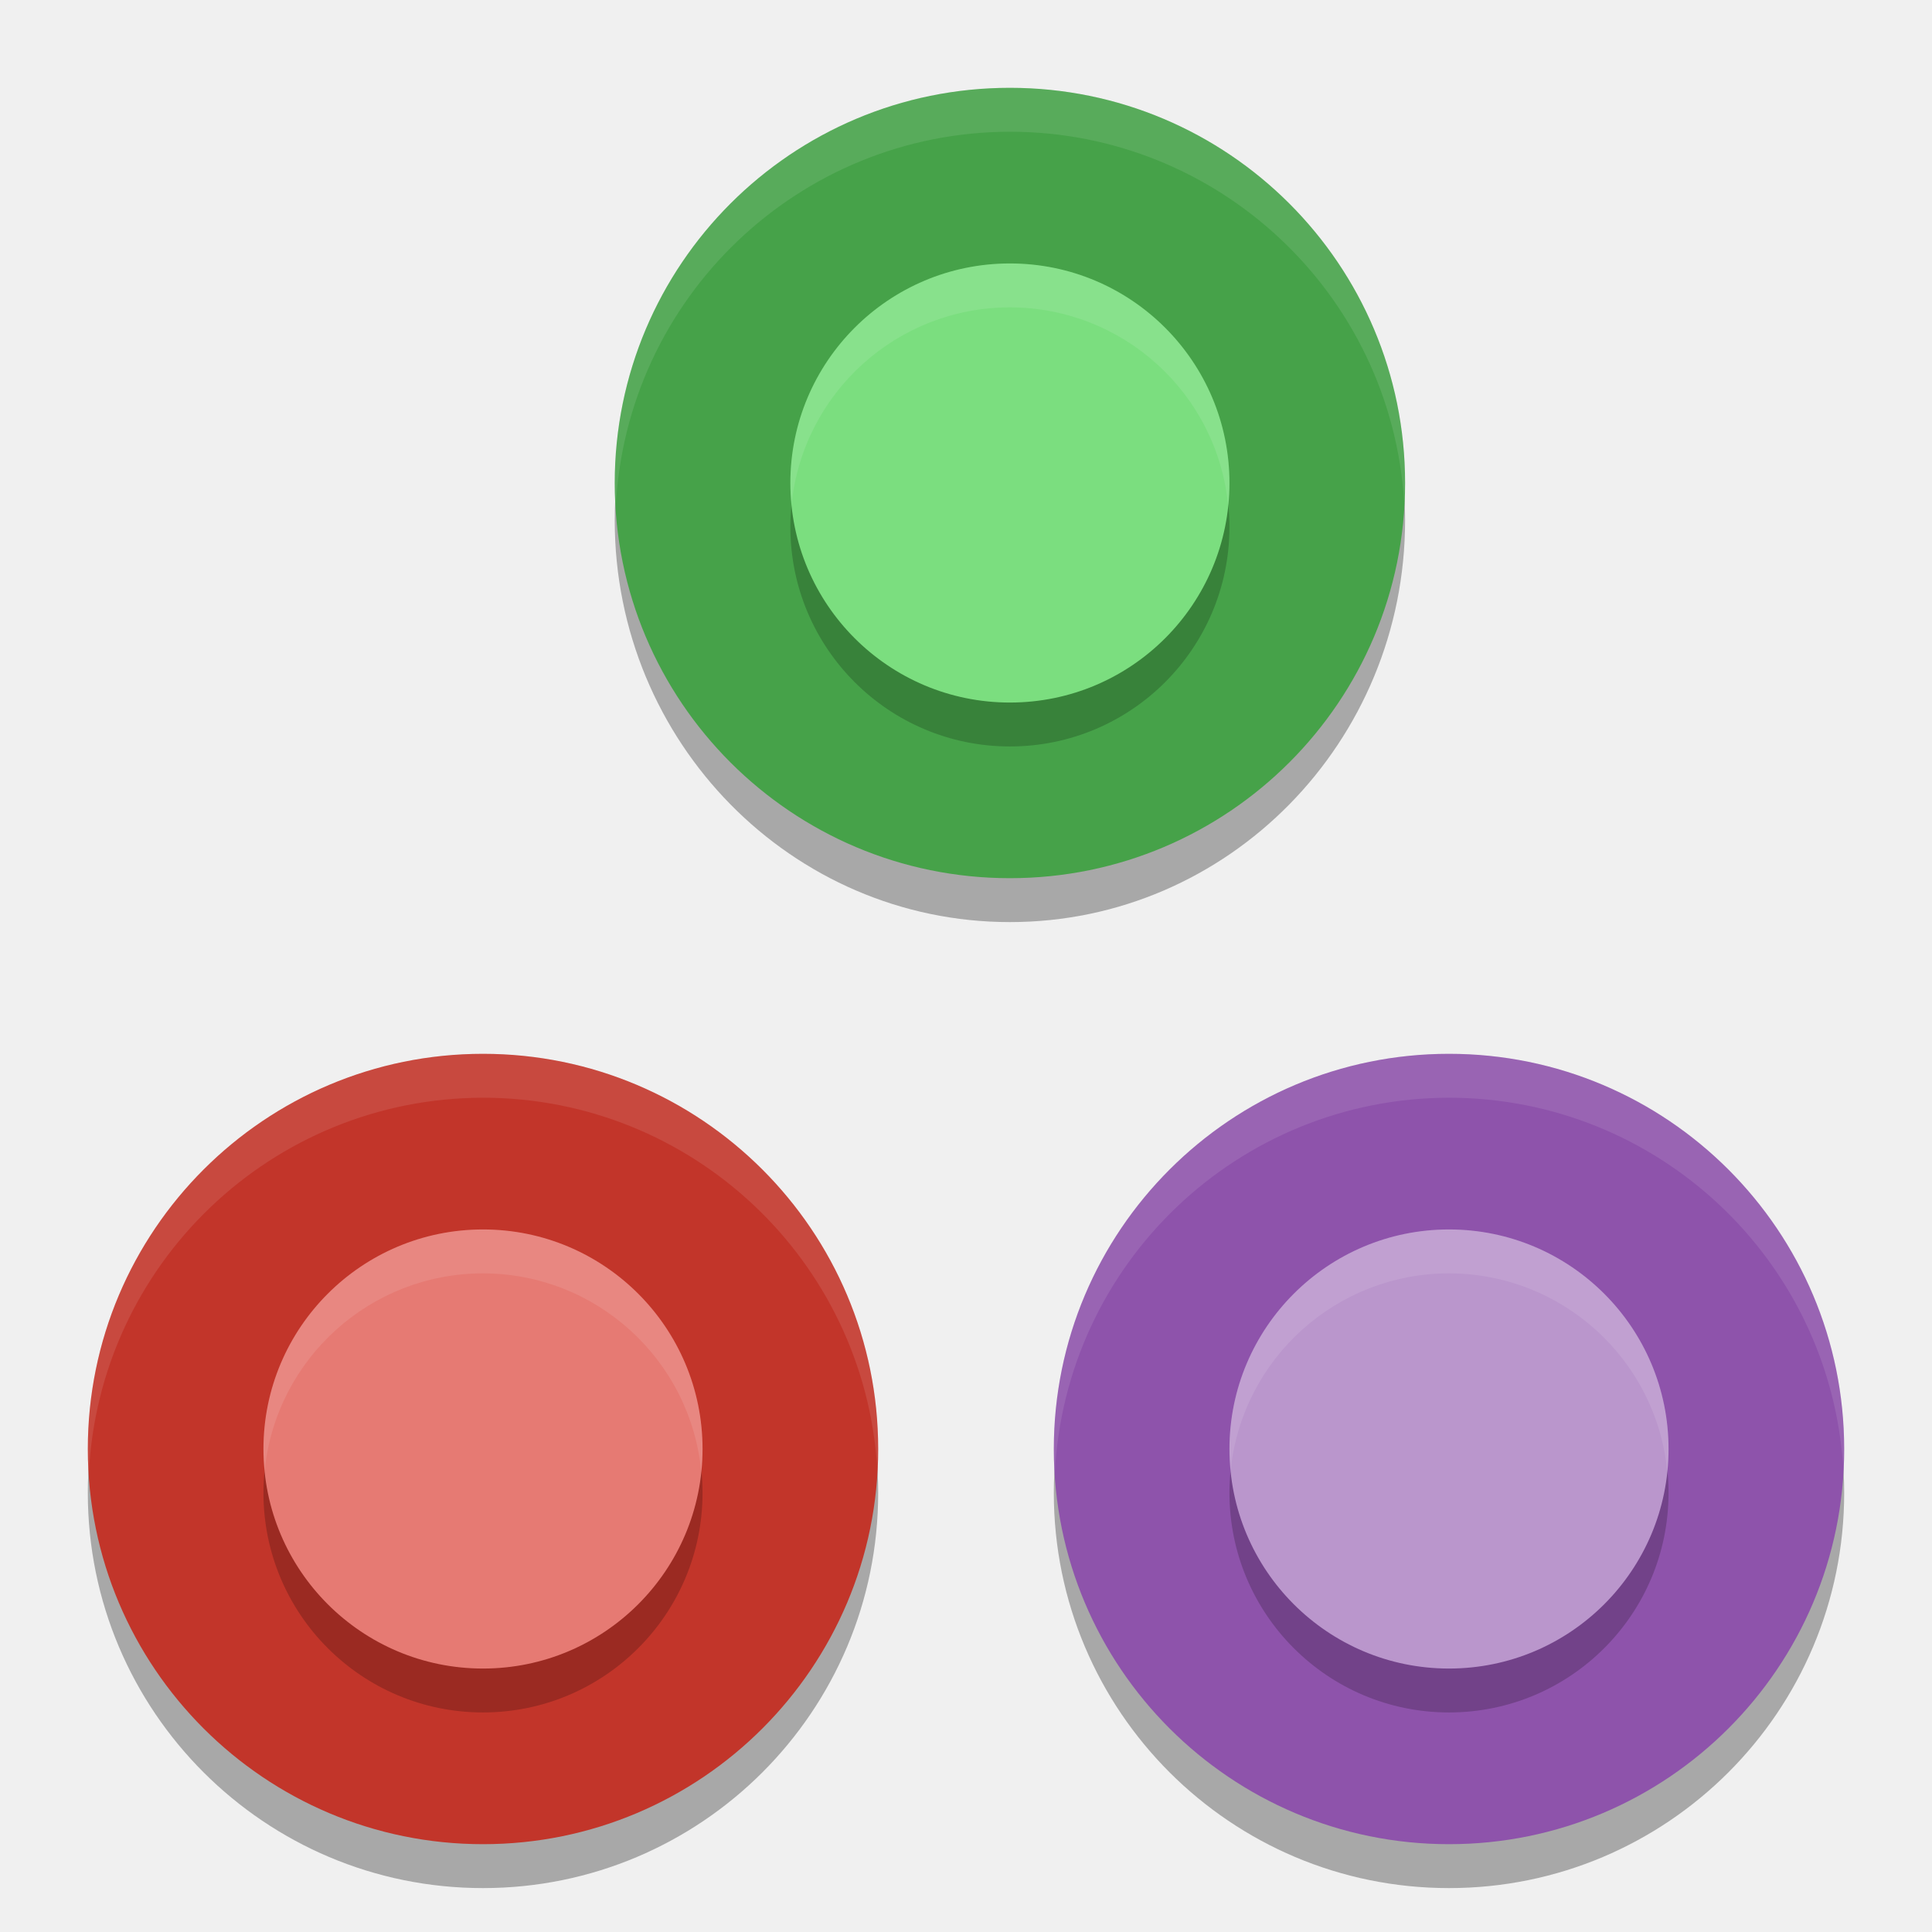
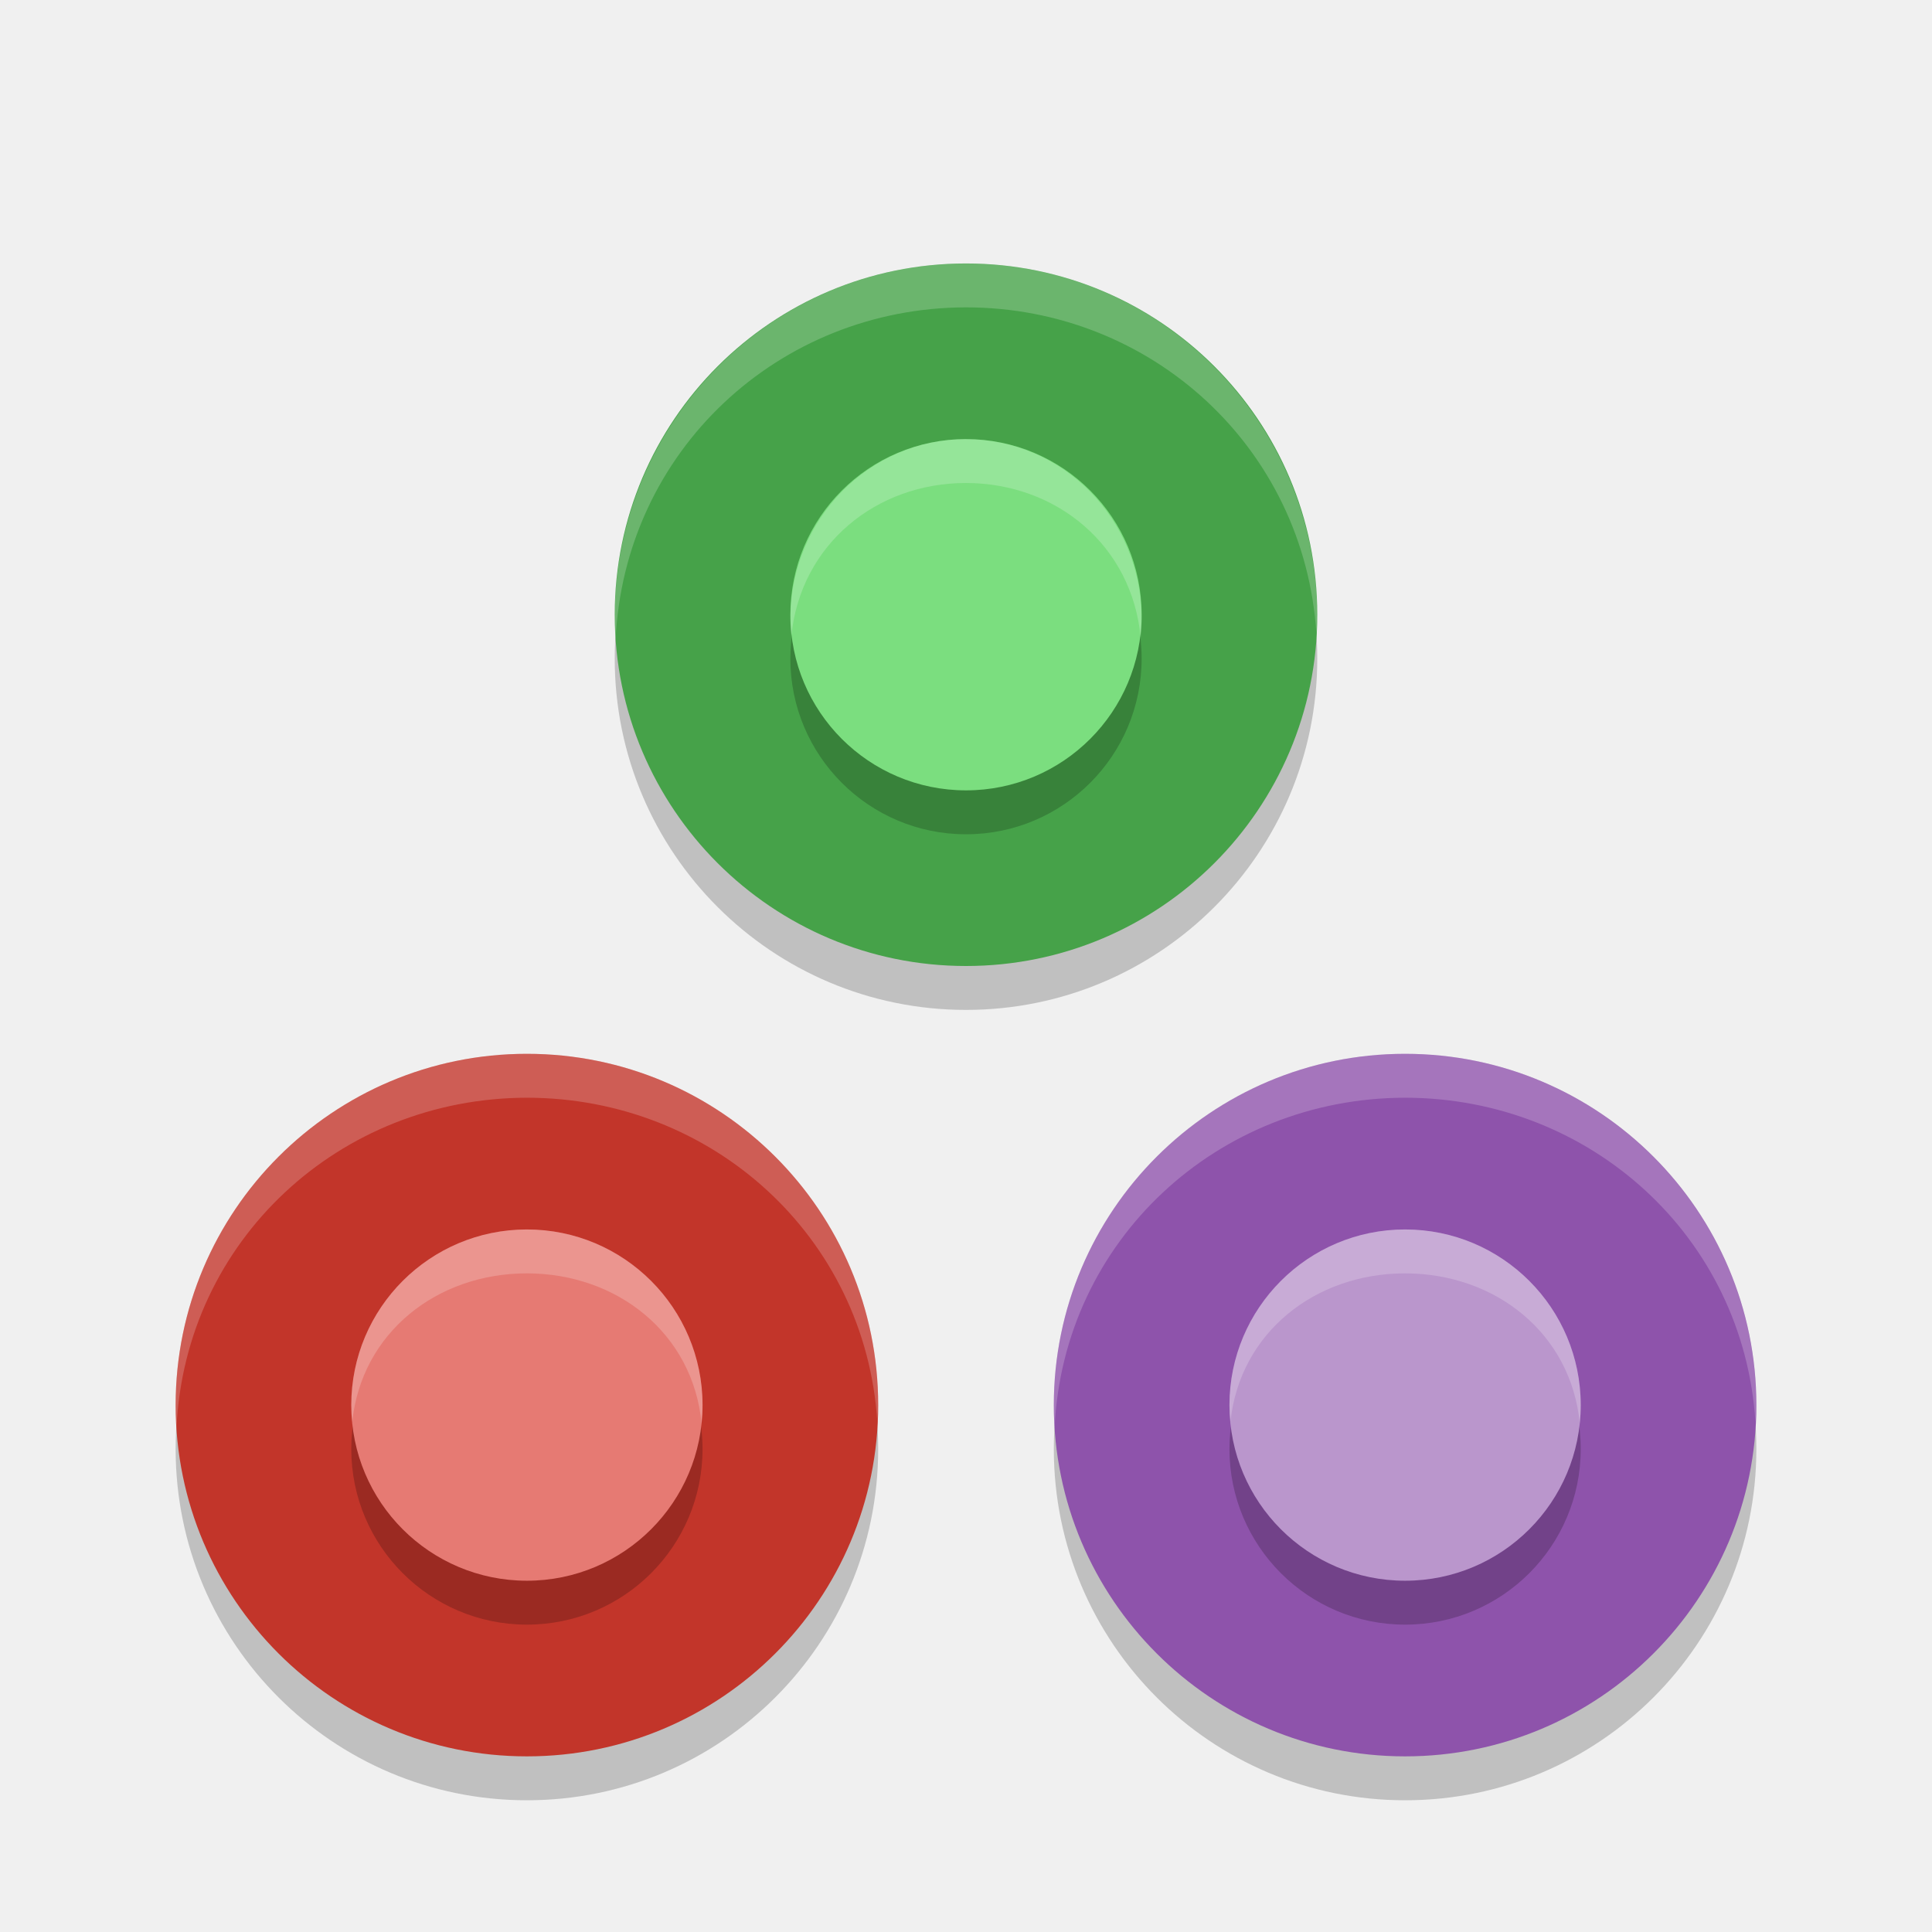
<svg xmlns="http://www.w3.org/2000/svg" width="22" height="22" version="1.1">
-   <circle style="opacity:0.3" cx="5.5" cy="17" r="4.5" />
-   <circle style="fill:#c2352a" cx="5.5" cy="16.5" r="4.5" />
-   <circle style="opacity:0.2" cx="5.5" cy="17" r="2.5" />
-   <circle style="fill:#e67a73" cx="5.5" cy="16.5" r="2.5" />
-   <path style="opacity:0.1;fill:#ffffff" d="M 5.5,12 A 4.5,4.5 0 0 0 1,16.5 4.5,4.5 0 0 0 1.011,16.788 4.5,4.5 0 0 1 5.5,12.5 4.5,4.5 0 0 1 9.989,16.712 4.5,4.5 0 0 0 10,16.5 4.5,4.5 0 0 0 5.5,12 Z" />
-   <ellipse style="opacity:0.3" cx="11.5" cy="5.925" rx="4.5" ry="4.575" />
-   <circle style="fill:#46a249" cx="11.5" cy="5.5" r="4.5" />
-   <circle style="opacity:0.2" cx="11.5" cy="6" r="2.5" />
-   <circle style="fill:#7bde7f" cx="11.5" cy="5.5" r="2.5" />
-   <path style="opacity:0.1;fill:#ffffff" d="M 11.5,1 A 4.5,4.5 0 0 0 7,5.5 4.5,4.5 0 0 0 7.011,5.788 4.5,4.5 0 0 1 11.5,1.5 4.5,4.5 0 0 1 15.989,5.712 4.5,4.5 0 0 0 16,5.5 4.5,4.5 0 0 0 11.5,1 Z" />
-   <circle style="opacity:0.3" cx="16.5" cy="17" r="4.5" />
-   <circle style="fill:#8e53ab" cx="16.5" cy="16.5" r="4.5" />
-   <circle style="opacity:0.2" cx="16.5" cy="17" r="2.5" />
-   <circle style="fill:#ba96cc" cx="16.5" cy="16.5" r="2.5" />
-   <path style="opacity:0.1;fill:#ffffff" d="M 16.5,12 A 4.5,4.5 0 0 0 12,16.5 4.5,4.5 0 0 0 12.011,16.788 4.5,4.5 0 0 1 16.5,12.5 4.5,4.5 0 0 1 20.989,16.712 4.5,4.5 0 0 0 21,16.5 4.5,4.5 0 0 0 16.5,12 Z" />
-   <path style="opacity:0.1;fill:#ffffff" d="M 5.5,14 A 2.5,2.5 0 0 0 3,16.5 2.5,2.5 0 0 0 3.014,16.738 2.5,2.5 0 0 1 5.5,14.5 2.5,2.5 0 0 1 7.986,16.762 2.5,2.5 0 0 0 8,16.5 2.5,2.5 0 0 0 5.5,14 Z" />
-   <path style="opacity:0.1;fill:#ffffff" d="M 11.5,3 A 2.5,2.5 0 0 0 9,5.5 2.5,2.5 0 0 0 9.014,5.738 2.5,2.5 0 0 1 11.5,3.5 2.5,2.5 0 0 1 13.986,5.762 2.5,2.5 0 0 0 14,5.5 2.5,2.5 0 0 0 11.5,3 Z" />
-   <path style="opacity:0.1;fill:#ffffff" d="M 16.5,14 A 2.5,2.5 0 0 0 14,16.5 2.5,2.5 0 0 0 14.014,16.738 2.5,2.5 0 0 1 16.5,14.5 2.5,2.5 0 0 1 18.986,16.762 2.5,2.5 0 0 0 19,16.5 2.5,2.5 0 0 0 16.5,14 Z" />
+   <circle transform="translate(-1,-1)" cx="7" cy="17.5" r="4" style="opacity:.2" />
+   <circle transform="translate(-1,-1)" cx="17" cy="17.5" r="4" style="opacity:.2" />
+   <circle transform="translate(-1,-1)" cx="12" cy="8.5" r="4" style="opacity:.2" />
+   <circle transform="translate(-1,-1)" cx="7" cy="17" r="4" style="fill:#c2352a" />
+   <circle transform="translate(-1,-1)" cx="17" cy="17" r="4" style="fill:#8e53ab" />
+   <circle transform="translate(-1,-1)" cx="12" cy="8" r="4" style="fill:#46a249" />
+   <circle transform="translate(-1,-1)" cx="7" cy="17.5" r="2" style="opacity:.2" />
+   <circle transform="translate(-1,-1)" cx="17" cy="17.5" r="2" style="opacity:.2" />
+   <circle transform="translate(-1,-1)" cx="12" cy="8.5" r="2" style="opacity:.2" />
+   <circle transform="translate(-1,-1)" cx="7" cy="17" r="2" style="fill:#e67a73" />
+   <circle transform="translate(-1,-1)" cx="17" cy="17" r="2" style="fill:#ba96cc" />
+   <circle transform="translate(-1,-1)" cx="12" cy="8" r="2" style="fill:#7bde7f" />
+   <path transform="translate(-1,-1)" d="m7 13c-2.209 0-4 1.791-4 4 4.476e-4 0.085 0.004 0.171 0.01 0.256 0.1-2.132 1.857-3.753 3.99-3.756 2.109 7.08e-4 3.855 1.583 3.99 3.688 0.005-0.063 0.008-0.126 0.01-0.188 0-2.209-1.791-4-4-4z" style="fill:#ffffff;opacity:.2" />
+   <path transform="translate(-1,-1)" d="m17 13c-2.209 0-4 1.791-4 4 4.31e-4 0.085 0.004 0.171 0.009 0.256 0.1-2.132 1.857-3.753 3.99-3.756 2.109 7.08e-4 3.855 1.583 3.99 3.688 0.005-0.063 0.008-0.126 0.01-0.188 0-2.209-1.791-4-4-4z" style="fill:#ffffff;opacity:.2" />
+   <path transform="translate(-1,-1)" d="M 12,4 C 9.791,4 8,5.803 8,8.026 8,8.112 8.004,8.198 8.01,8.284 8.11,6.138 9.866,4.503 12,4.5 14.109,4.501 15.855,6.097 15.99,8.216 15.995,8.153 15.998,8.09 16,8.026 16,5.803 14.209,4 12,4 Z" style="fill:#ffffff;opacity:.2" />
+   <path transform="translate(-1,-1)" d="m7 15c-1.105 0-2 0.895-2 2 6.089e-4 0.064 0.004 0.127 0.011 0.191 0.107-1.018 0.966-1.691 1.989-1.691 1.03 9.44e-4 1.891 0.684 1.989 1.709 0.007-0.07 0.011-0.139 0.011-0.209-1e-7 -1.105-0.895-2-2-2z" style="fill:#ffffff;opacity:.2" />
+   <path transform="translate(-1,-1)" d="m17 15c-1.105 0-2 0.895-2 2 6.1e-4 0.064 0.004 0.127 0.011 0.191 0.107-1.018 0.966-1.691 1.989-1.691 1.03 9.44e-4 1.891 0.684 1.989 1.709 0.007-0.07 0.011-0.139 0.011-0.209 0-1.105-0.895-2-2-2z" style="fill:#ffffff;opacity:.2" />
+   <path transform="translate(-1,-1)" d="m12 6c-1.105-1e-7 -2 0.916-2 2.045 6.09e-4 0.065 0.004 0.13 0.011 0.195 0.107-1.041 0.966-1.74 1.989-1.74 1.03 9.654e-4 1.891 0.711 1.989 1.76 0.007-0.071 0.011-0.143 0.011-0.214 0-1.13-0.895-2.045-2-2.045z" style="fill:#ffffff;opacity:.2" />
</svg>
